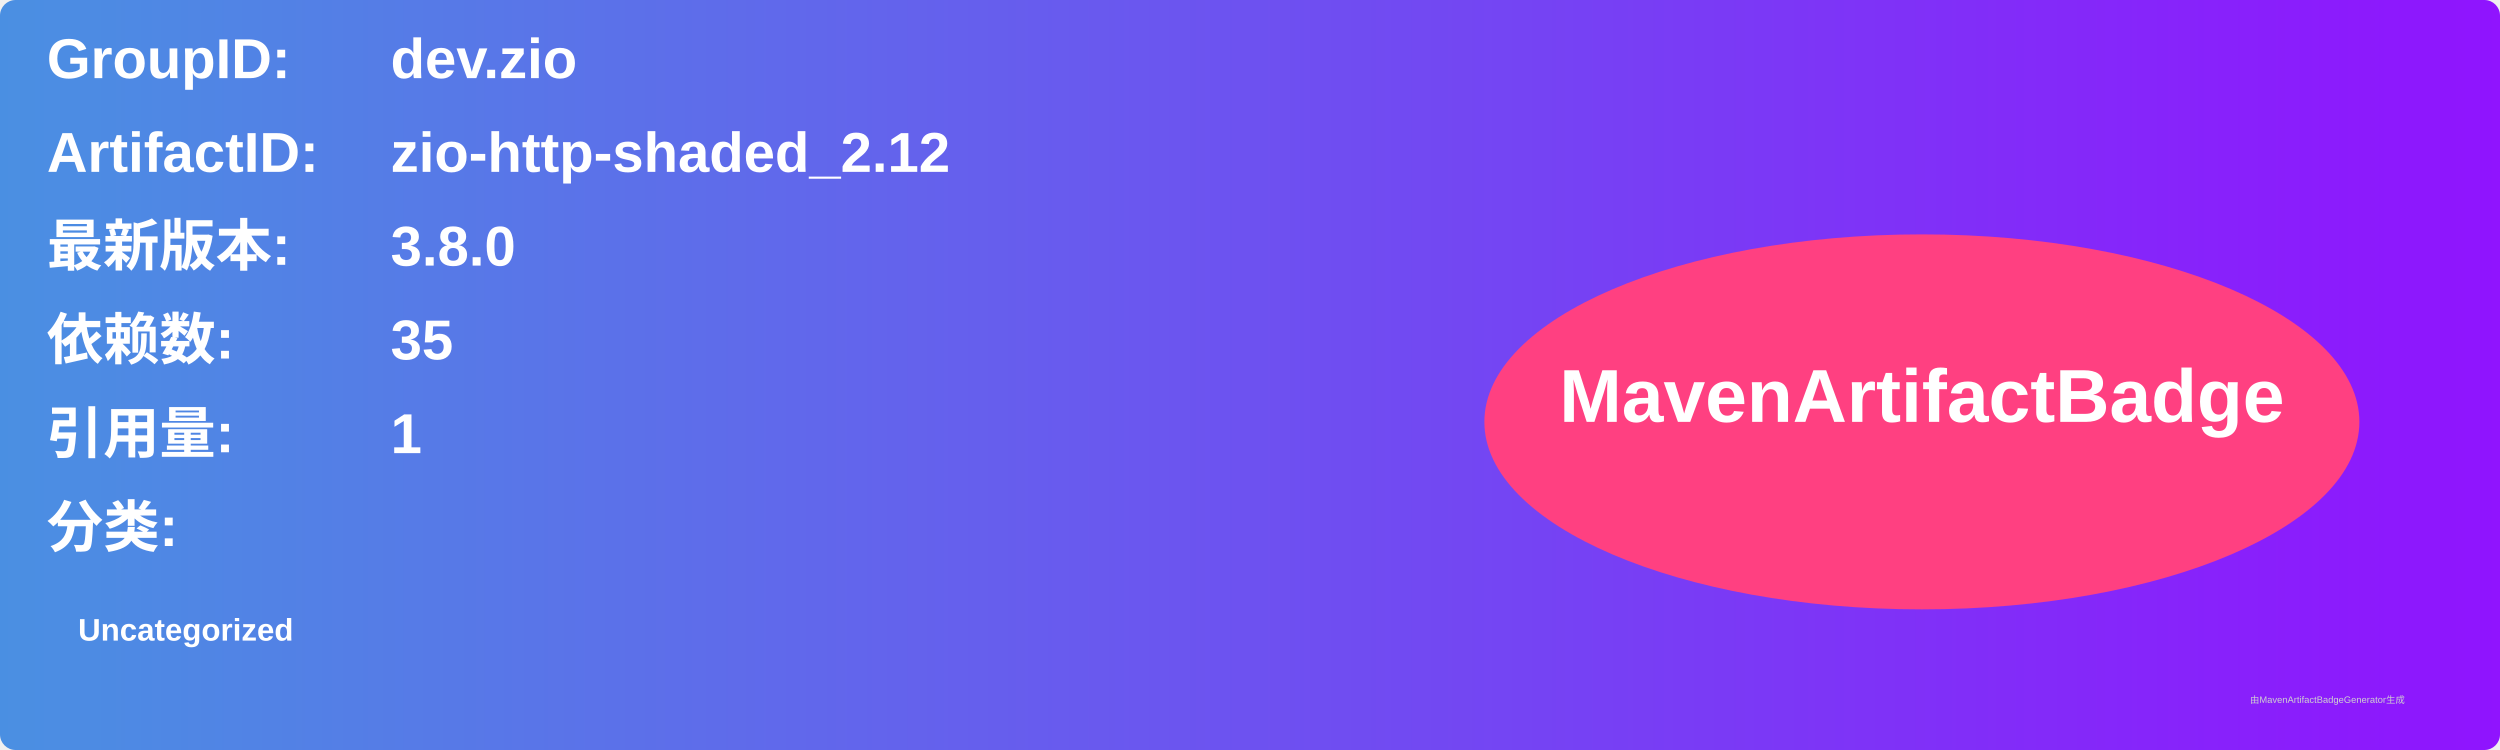
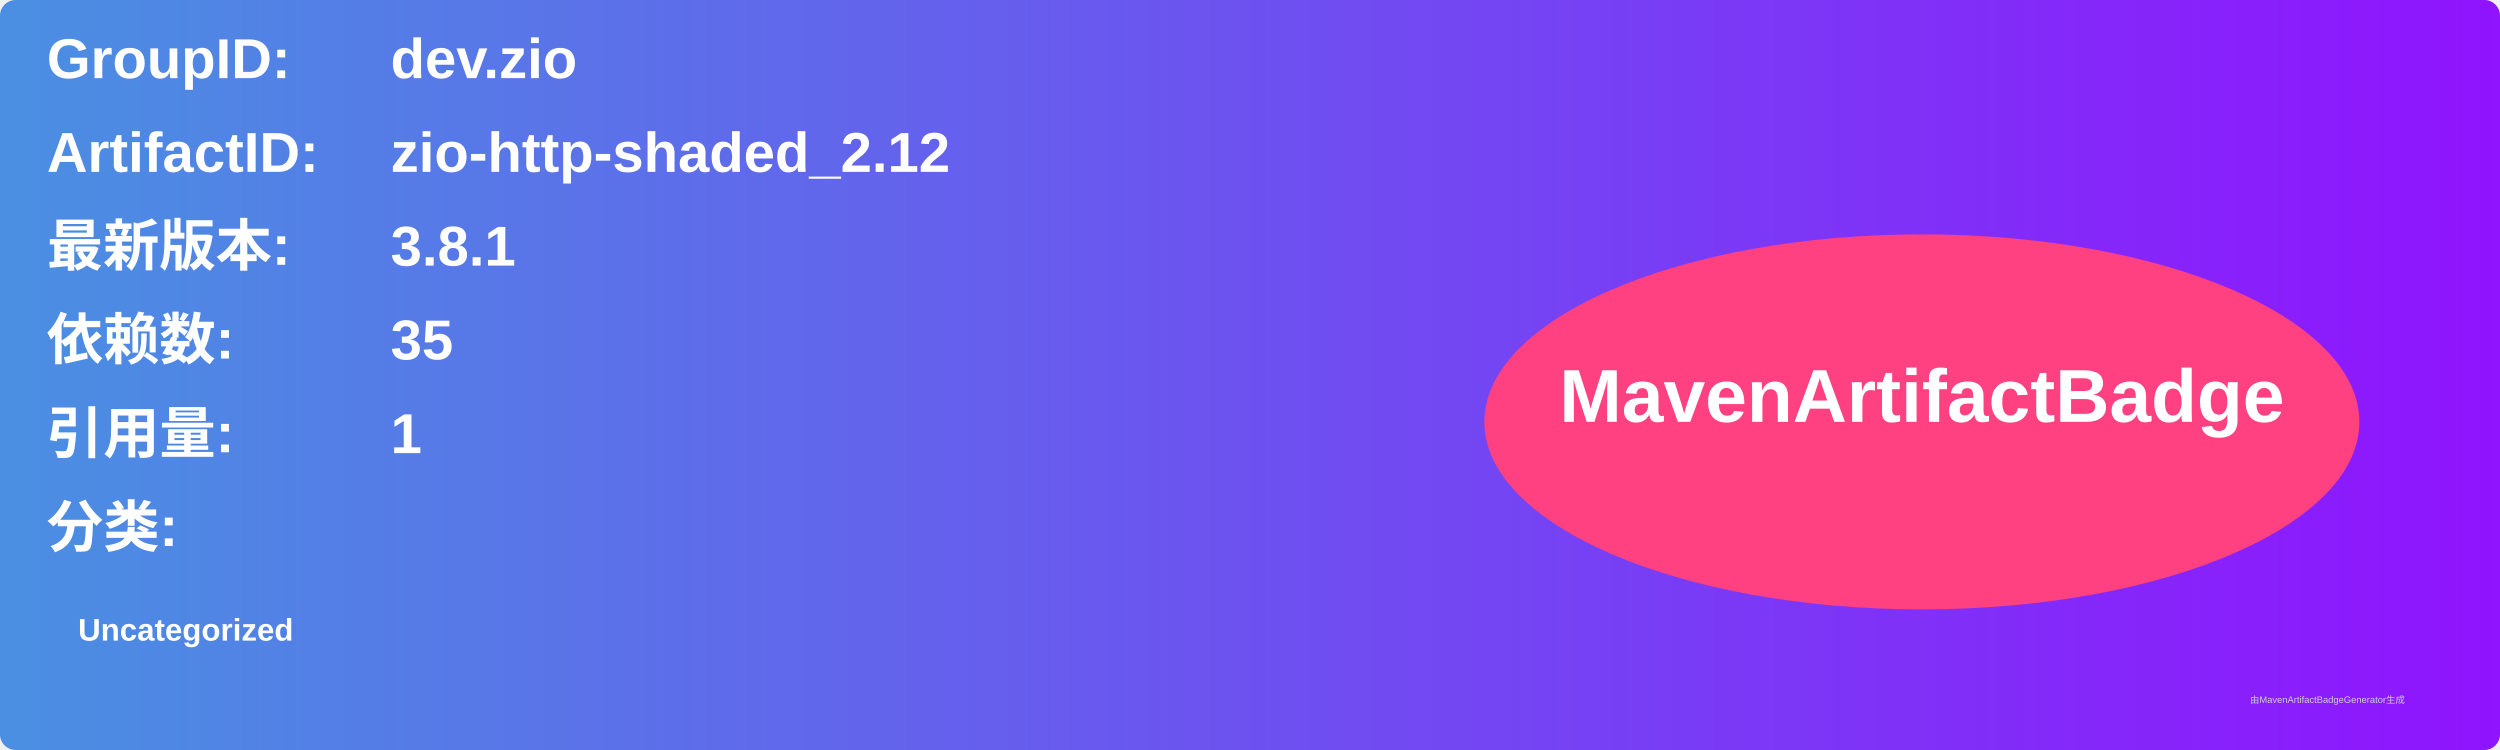
<svg xmlns="http://www.w3.org/2000/svg" width="800" height="240" viewBox="0 0 800 240">
  <linearGradient id="grad" x1="0%" y1="0%" x2="100%" y2="0%">
    <stop offset="0%" stop-color="#4a90e2" />
    <stop offset="100%" stop-color="#9013fe" />
  </linearGradient>
  <rect width="100%" height="100%" rx="5" ry="5" fill="url(#grad)" />
  <g transform="translate(15, 15)">
    <text x="0" y="10" font-family="Arial" font-size="18" fill="white" font-weight="bold" width="260">GroupID:</text>
    <text x="110" y="10" font-family="Arial" font-size="18" fill="white" font-weight="bold" width="460">dev.zio</text>
    <text x="0" y="40" font-family="Arial" font-size="18" fill="white" font-weight="bold" width="260">ArtifactID:</text>
    <text x="110" y="40" font-family="Arial" font-size="18" fill="white" font-weight="bold" width="460">zio-http-shaded_2.12</text>
    <text x="0" y="70" font-family="Arial" font-size="18" fill="white" font-weight="bold">最新版本:</text>
    <text x="110" y="70" font-family="Arial" font-size="18" fill="white" font-weight="bold">
-       <tspan font-weight="bold">3.8.0</tspan>
+       <tspan font-weight="bold">3.8.1</tspan>
    </text>
    <text x="0" y="100" font-family="Arial" font-size="18" fill="white" font-weight="bold">依赖数: </text>
    <text x="110" y="100" font-family="Arial" font-size="18" fill="white">
      <tspan font-weight="bold">35</tspan>
    </text>
    <text x="0" y="130" font-family="Arial" font-size="18" fill="white" font-weight="bold">引用量: </text>
    <text x="110" y="130" font-family="Arial" font-size="18" fill="white">
      <tspan font-weight="bold">1</tspan>
    </text>
    <text x="0" y="160" font-family="Arial" font-size="18" fill="white" font-weight="bold">分类:</text>
    <text x="10" y="190" font-family="Arial" font-size="10" fill="white">
      <tspan font-weight="bold">Uncategorized</tspan>
    </text>
    <ellipse cx="600" cy="120" rx="140" ry="60" fill="#ff4081" />
    <text x="600" y="120" text-anchor="middle" font-family="Arial" font-size="24" fill="white" font-weight="bold">MavenArtifactBadge</text>
  </g>
  <text x="720" y="225" font-family="Arial" font-size="3" fill="#d0d0d0">由MavenArtifactBadgeGenerator生成</text>
</svg>
